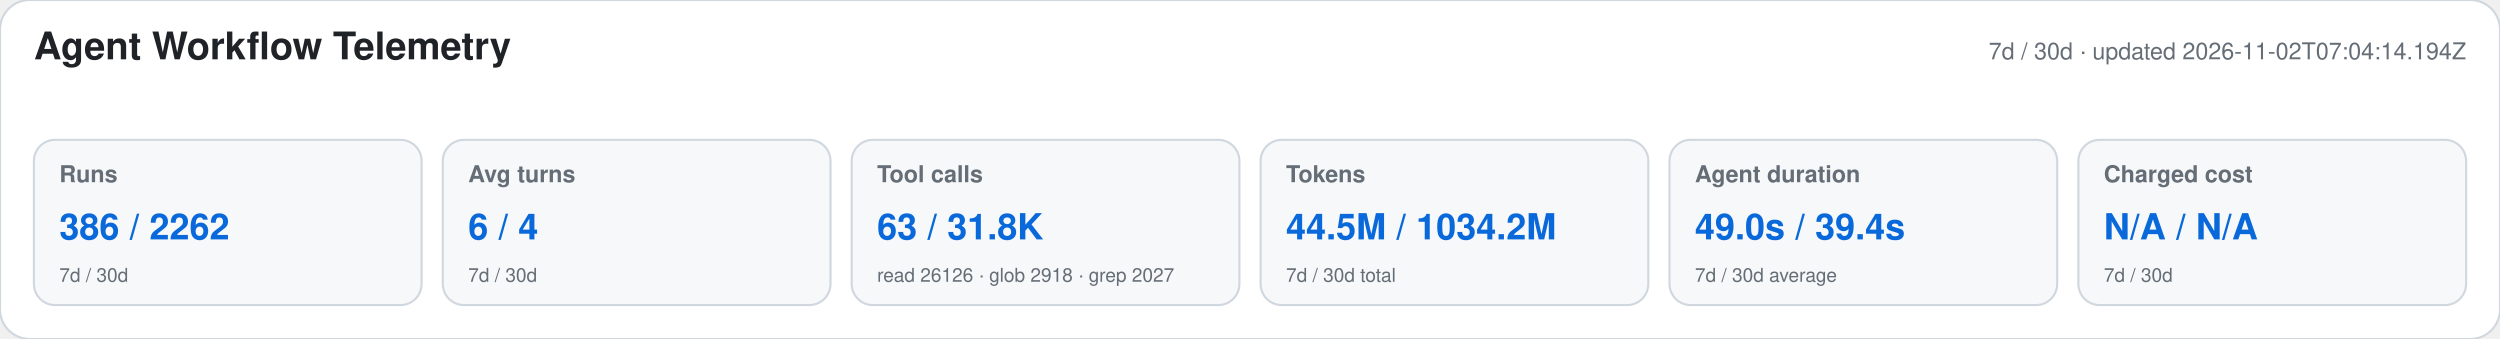
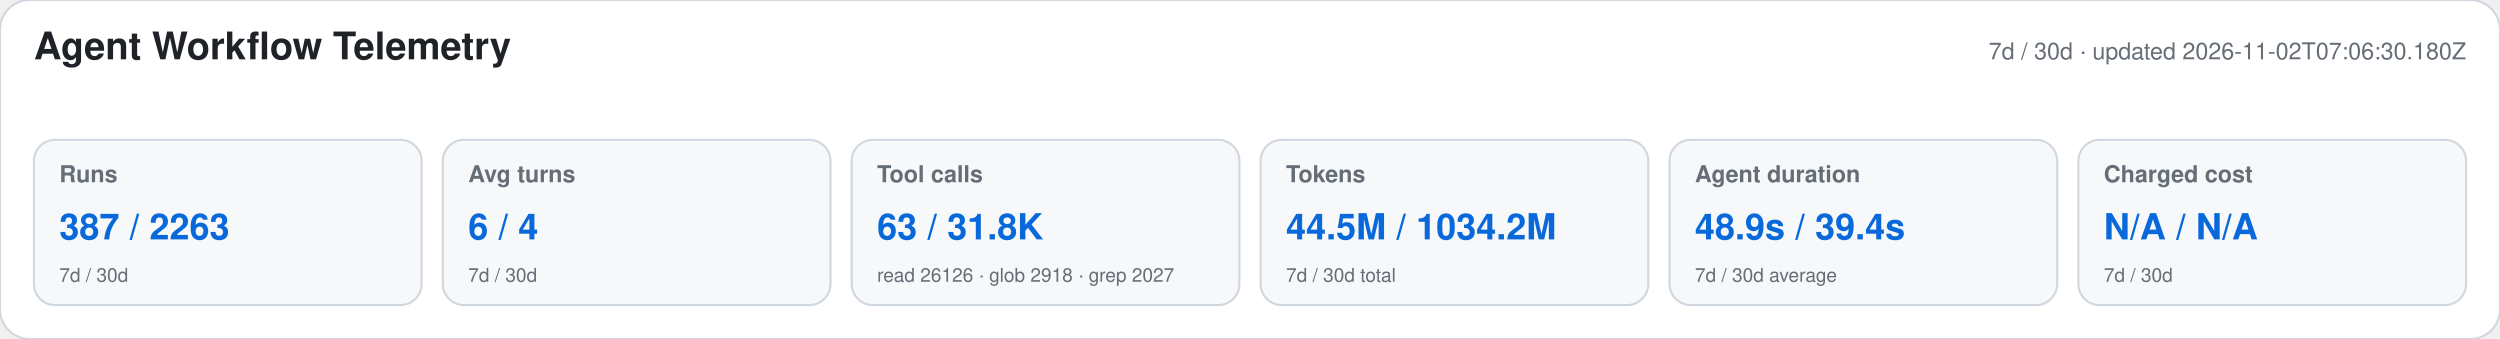
<svg xmlns="http://www.w3.org/2000/svg" width="1180" height="160" viewBox="0 0 1180 160" role="img" aria-labelledby="title desc">
  <style>text{font-family:-apple-system,BlinkMacSystemFont,"Segoe UI",Helvetica,Arial,sans-serif}.heading{font-size:18px;font-weight:650;fill:#1f2328}.meta,.label,.secondary{fill:#656d76}.meta,.label{font-size:11px}.label{font-weight:600}.primary{font-size:17px;font-weight:700;fill:#0969da}.secondary{font-size:9px}</style>
  <rect width="1180" height="160" rx="14" fill="#ffffff" stroke="#d0d7de" />
  <text x="16" y="28" class="heading">Agent Workflow Telemetry</text>
-   <text x="1164" y="28" text-anchor="end" class="meta">7d / 30d · updated 2026-11-02T07:04:14.194Z</text>
+   <text x="1164" y="28" text-anchor="end" class="meta">7d / 30d · updated 2026-11-02T07:06:30.180Z</text>
  <g>
    <rect x="16" y="66" width="183" height="78" rx="10" fill="#f6f8fa" stroke="#d0d7de" />
    <text x="28" y="86" class="label">Runs</text>
-     <text x="28" y="113" class="primary">386 / 2262</text>
+     <text x="28" y="113" class="primary">387 / 2263</text>
    <text x="28" y="133" class="secondary">7d / 30d</text>
  </g>
  <g>
    <rect x="209" y="66" width="183" height="78" rx="10" fill="#f6f8fa" stroke="#d0d7de" />
    <text x="221" y="86" class="label">Avg turns</text>
    <text x="221" y="113" class="primary">6 / 4</text>
    <text x="221" y="133" class="secondary">7d / 30d</text>
  </g>
  <g>
    <rect x="402" y="66" width="183" height="78" rx="10" fill="#f6f8fa" stroke="#d0d7de" />
    <text x="414" y="86" class="label">Tool calls</text>
    <text x="414" y="113" class="primary">63 / 31.8K</text>
    <text x="414" y="133" class="secondary">read 26126 · glob 2918 · grep 2027</text>
  </g>
  <g>
    <rect x="595" y="66" width="183" height="78" rx="10" fill="#f6f8fa" stroke="#d0d7de" />
    <text x="607" y="86" class="label">Tokens</text>
    <text x="607" y="113" class="primary">44.5M / 1034.2M</text>
    <text x="607" y="133" class="secondary">7d / 30d total</text>
  </g>
  <g>
    <rect x="788" y="66" width="183" height="78" rx="10" fill="#f6f8fa" stroke="#d0d7de" />
    <text x="800" y="86" class="label">Agent duration</text>
-     <text x="800" y="113" class="primary">49.0s / 39.4s</text>
+     <text x="800" y="113" class="primary">48.9s / 39.4s</text>
    <text x="800" y="133" class="secondary">7d / 30d average</text>
  </g>
  <g>
    <rect x="981" y="66" width="183" height="78" rx="10" fill="#f6f8fa" stroke="#d0d7de" />
    <text x="993" y="86" class="label">Charged cost</text>
    <text x="993" y="113" class="primary">N/A / N/A</text>
    <text x="993" y="133" class="secondary">7d / 30d</text>
  </g>
</svg>
